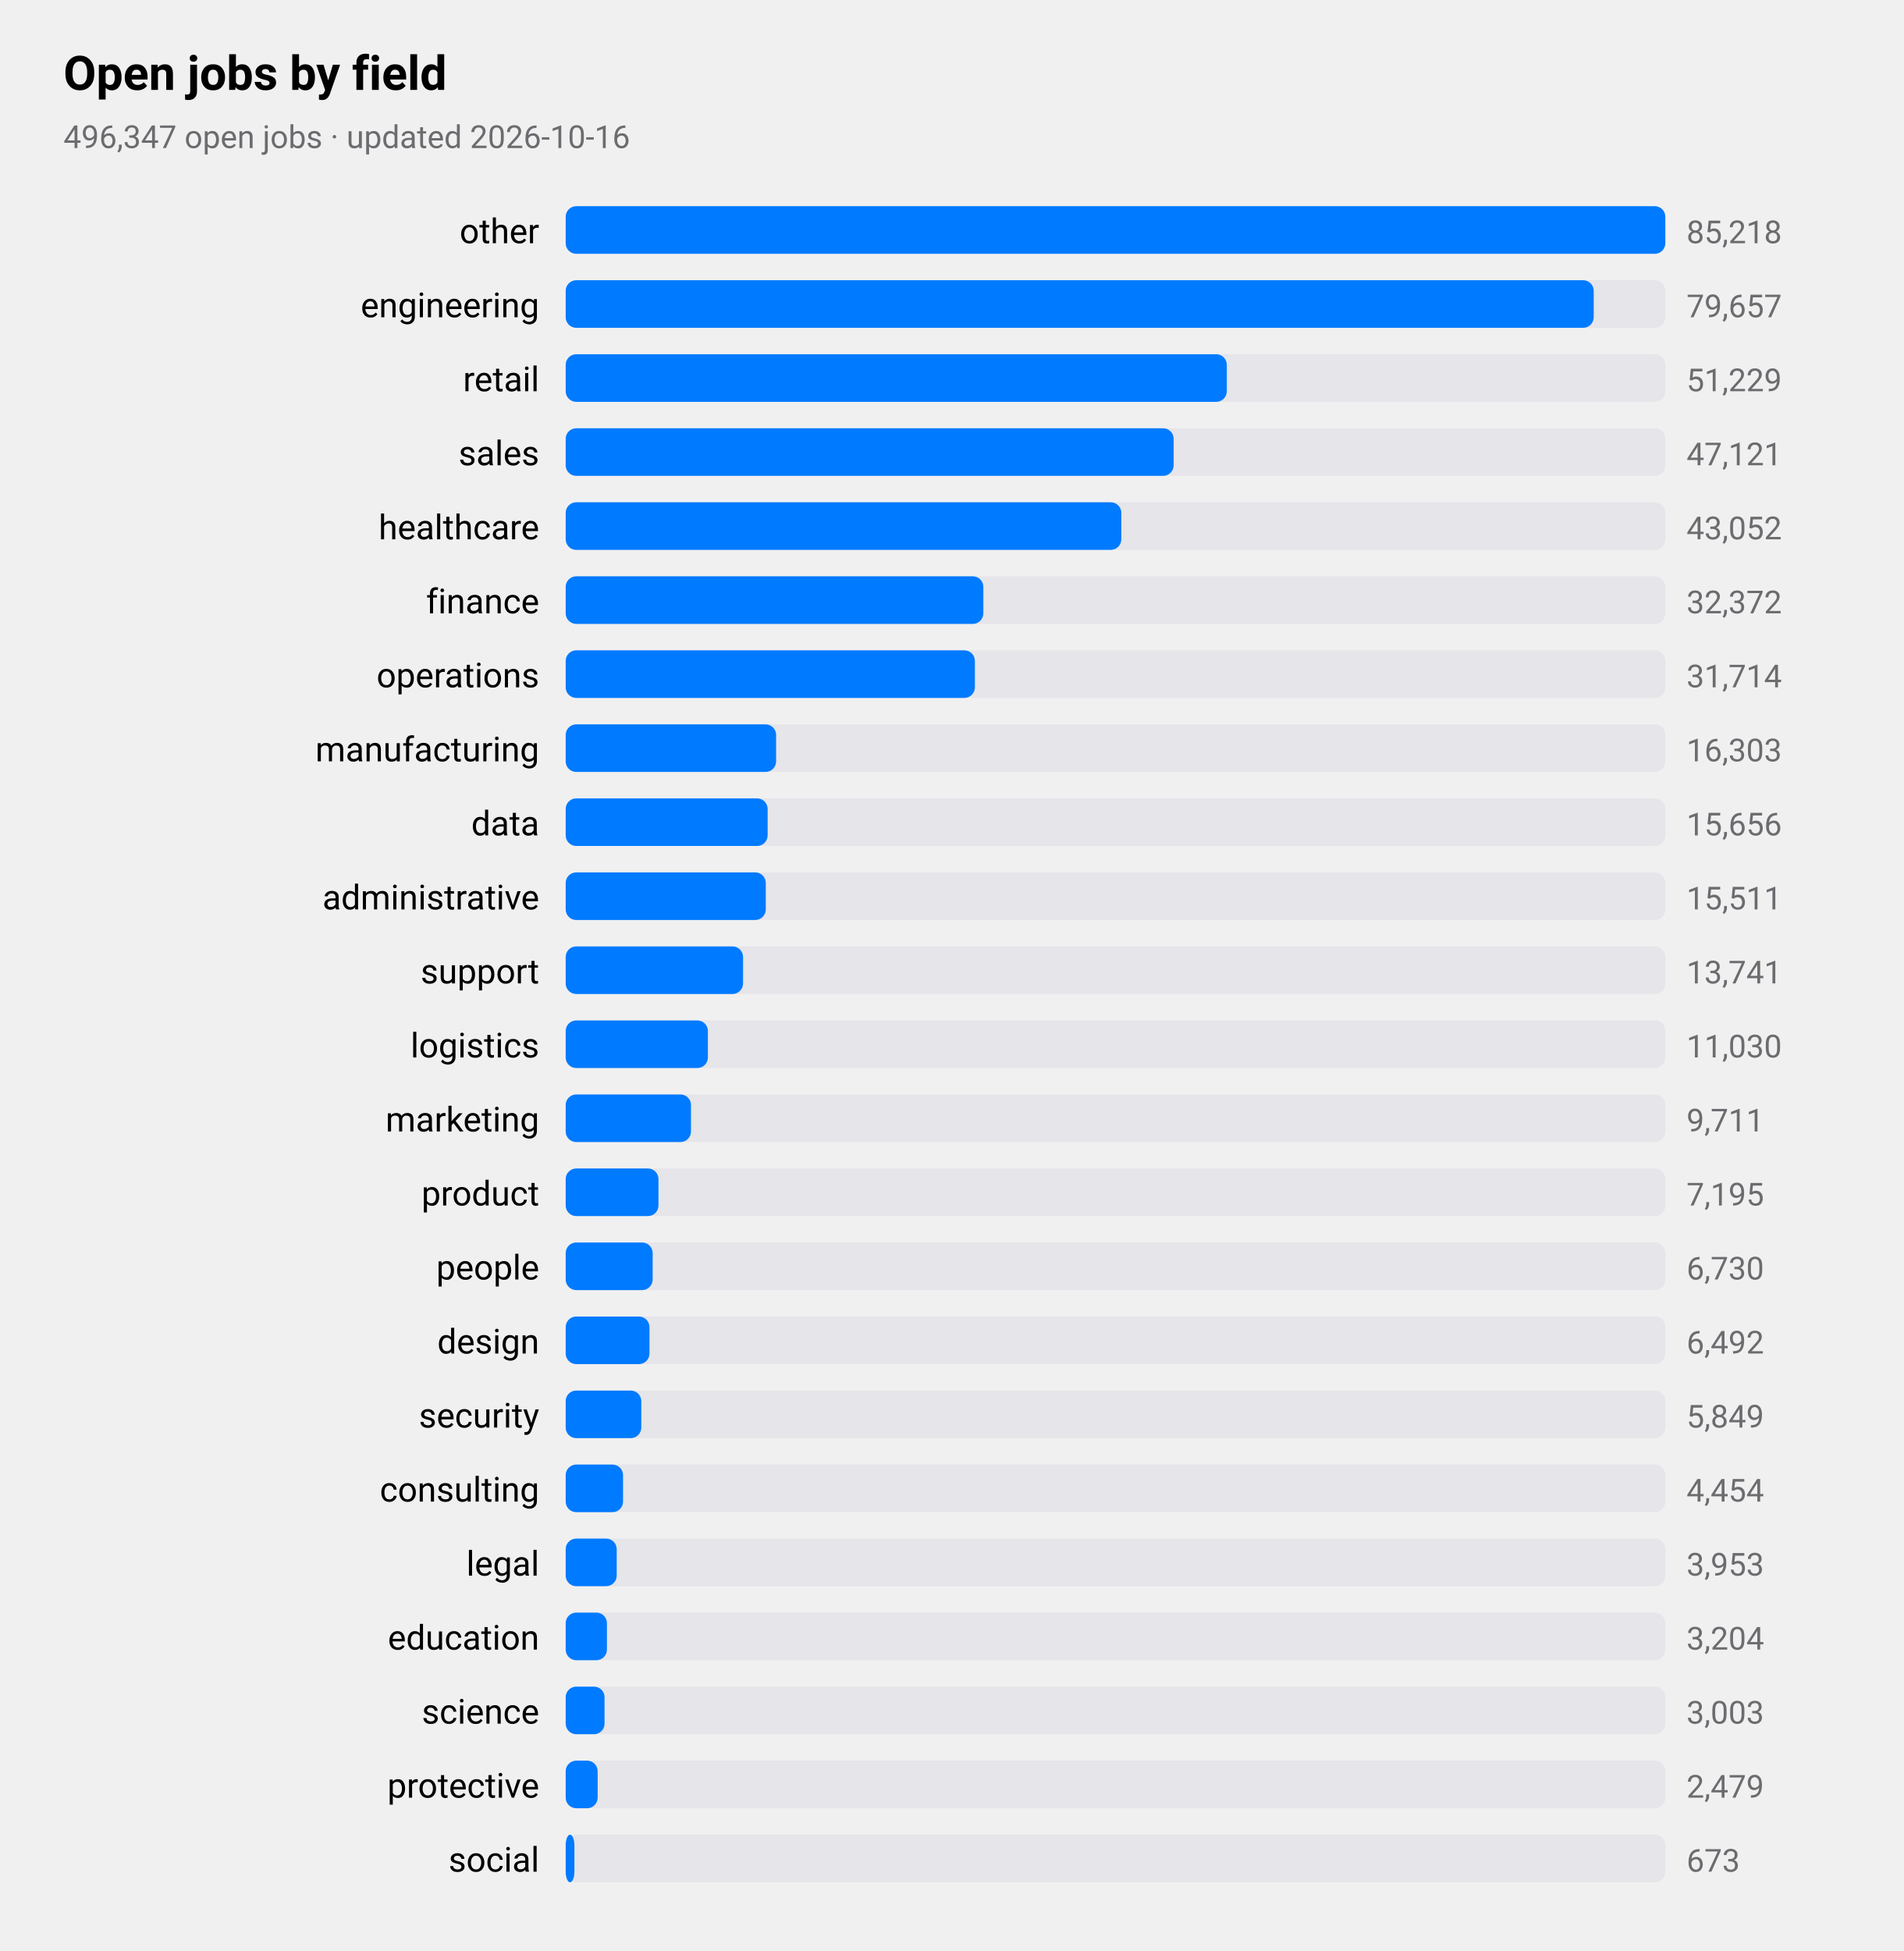
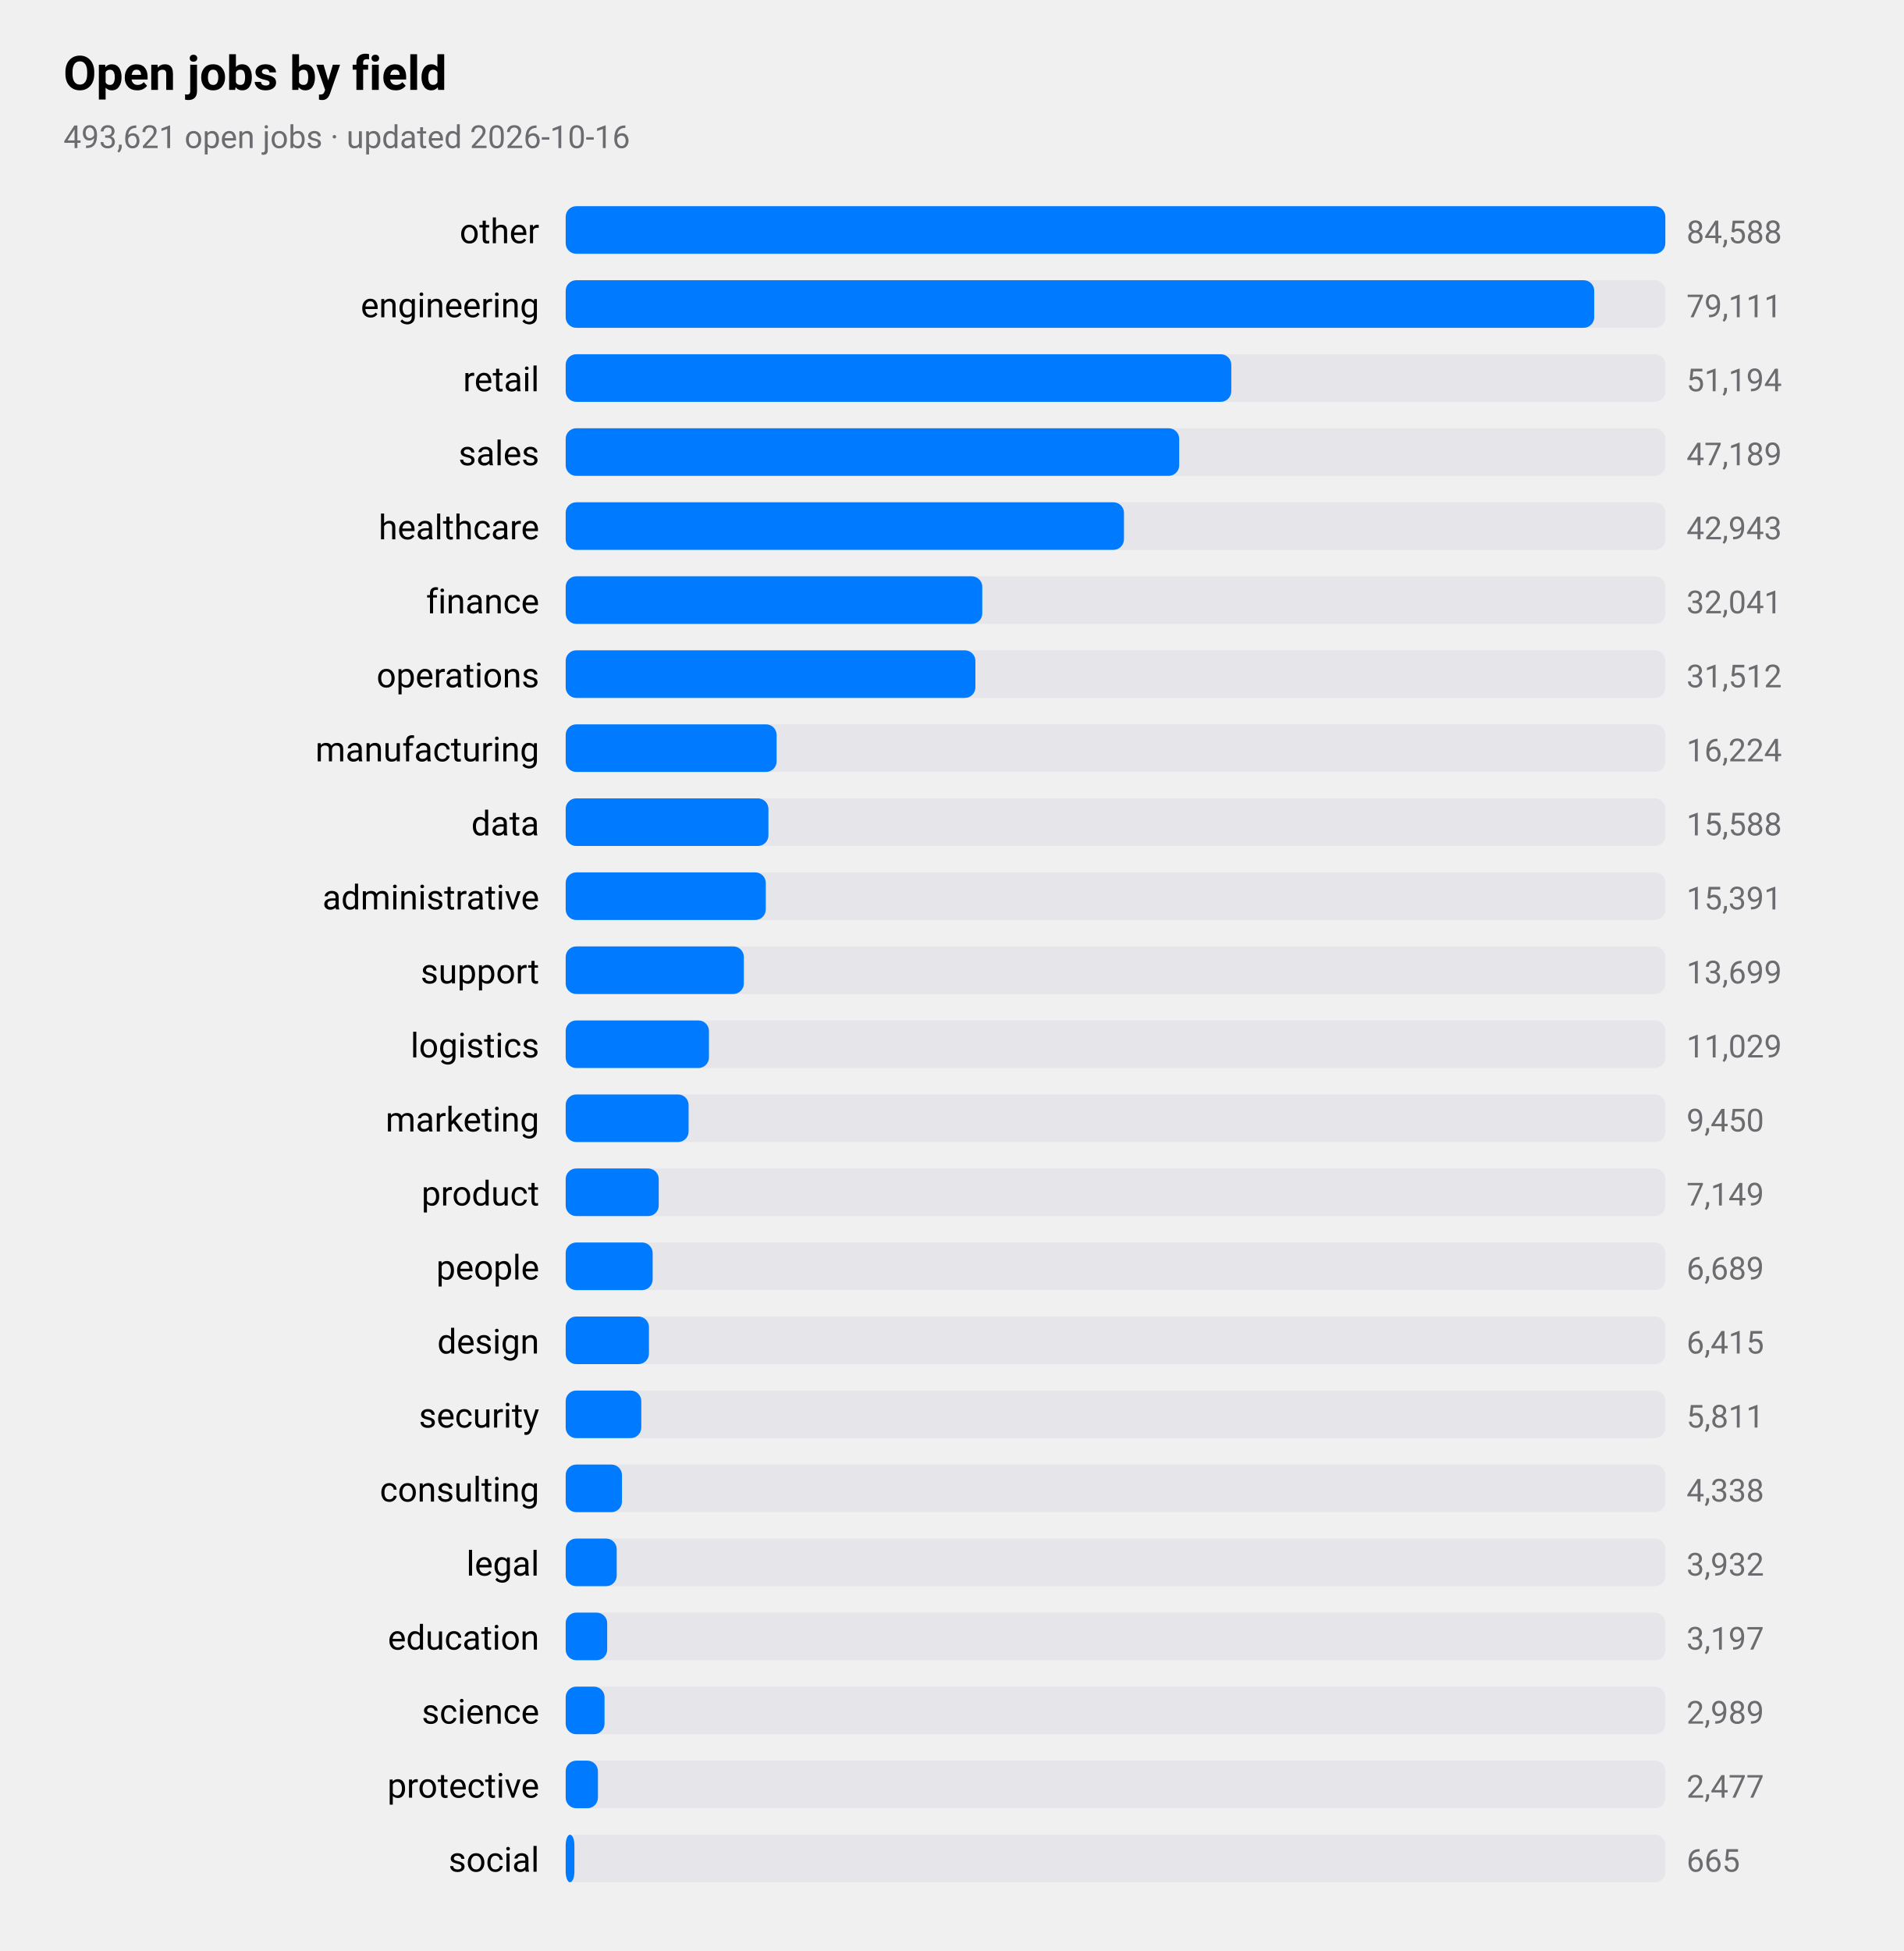
<svg xmlns="http://www.w3.org/2000/svg" viewBox="0 0 720 738" width="720" height="738" role="img" aria-label="Open jobs by field">
  <style>
text{font-family:-apple-system,BlinkMacSystemFont,"SF Pro Text","Helvetica Neue","Segoe UI",Roboto,sans-serif;fill:#000}
.sub,.val,.axis{fill:#6c6c70}.bar{fill:#007aff}.track{fill:#e5e5ea}.grid{stroke:#d1d1d6}
.l1{fill:none;stroke:#007aff;stroke-width:2.5}.d1{fill:#007aff}.l2{fill:none;stroke:#ff9500;stroke-width:2.5}.d2{fill:#ff9500}
.l3{fill:none;stroke:#34c759;stroke-width:2.5}.d3{fill:#34c759}.l4{fill:none;stroke:#af52de;stroke-width:2.5}.d4{fill:#af52de}
.l5{fill:none;stroke:#ff3b30;stroke-width:2.5}.d5{fill:#ff3b30}.l6{fill:none;stroke:#00b8d4;stroke-width:2.5}.d6{fill:#00b8d4}
@media(prefers-color-scheme:dark){text{fill:#fff}.sub,.val,.axis{fill:#98989d}.bar{fill:#0a84ff}.track{fill:#2c2c2e}.grid{stroke:#38383a}
.l1{stroke:#0a84ff}.d1{fill:#0a84ff}.l2{stroke:#ff9f0a}.d2{fill:#ff9f0a}
.l3{stroke:#30d158}.d3{fill:#30d158}.l4{stroke:#bf5af2}.d4{fill:#bf5af2}.l5{stroke:#ff453a}.d5{fill:#ff453a}.l6{stroke:#40cbe0}.d6{fill:#40cbe0}}
</style>
  <text x="24" y="34" font-size="18" font-weight="600">Open jobs by field</text>
-   <text class="sub" x="24" y="56" font-size="12">496,347 open jobs · updated 2026-10-16</text>
+   <text class="sub" x="24" y="56" font-size="12">493,621 open jobs · updated 2026-10-16</text>
  <text x="204" y="92" font-size="13" text-anchor="end">other</text>
  <rect class="track" x="214" y="78" width="416" height="18" rx="4" />
  <rect class="bar" x="214" y="78" width="416.0" height="18" rx="4" />
-   <text class="val" x="638" y="92" font-size="12">85,218</text>
+   <text class="val" x="638" y="92" font-size="12">84,588</text>
  <text x="204" y="120" font-size="13" text-anchor="end">engineering</text>
  <rect class="track" x="214" y="106" width="416" height="18" rx="4" />
-   <rect class="bar" x="214" y="106" width="388.9" height="18" rx="4" />
-   <text class="val" x="638" y="120" font-size="12">79,657</text>
+   <rect class="bar" x="214" y="106" width="389.1" height="18" rx="4" />
+   <text class="val" x="638" y="120" font-size="12">79,111</text>
  <text x="204" y="148" font-size="13" text-anchor="end">retail</text>
  <rect class="track" x="214" y="134" width="416" height="18" rx="4" />
-   <rect class="bar" x="214" y="134" width="250.1" height="18" rx="4" />
-   <text class="val" x="638" y="148" font-size="12">51,229</text>
+   <rect class="bar" x="214" y="134" width="251.8" height="18" rx="4" />
+   <text class="val" x="638" y="148" font-size="12">51,194</text>
  <text x="204" y="176" font-size="13" text-anchor="end">sales</text>
  <rect class="track" x="214" y="162" width="416" height="18" rx="4" />
-   <rect class="bar" x="214" y="162" width="230.0" height="18" rx="4" />
-   <text class="val" x="638" y="176" font-size="12">47,121</text>
+   <rect class="bar" x="214" y="162" width="232.1" height="18" rx="4" />
+   <text class="val" x="638" y="176" font-size="12">47,189</text>
  <text x="204" y="204" font-size="13" text-anchor="end">healthcare</text>
  <rect class="track" x="214" y="190" width="416" height="18" rx="4" />
-   <rect class="bar" x="214" y="190" width="210.2" height="18" rx="4" />
-   <text class="val" x="638" y="204" font-size="12">43,052</text>
+   <rect class="bar" x="214" y="190" width="211.2" height="18" rx="4" />
+   <text class="val" x="638" y="204" font-size="12">42,943</text>
  <text x="204" y="232" font-size="13" text-anchor="end">finance</text>
  <rect class="track" x="214" y="218" width="416" height="18" rx="4" />
-   <rect class="bar" x="214" y="218" width="158.0" height="18" rx="4" />
-   <text class="val" x="638" y="232" font-size="12">32,372</text>
+   <rect class="bar" x="214" y="218" width="157.6" height="18" rx="4" />
+   <text class="val" x="638" y="232" font-size="12">32,041</text>
  <text x="204" y="260" font-size="13" text-anchor="end">operations</text>
  <rect class="track" x="214" y="246" width="416" height="18" rx="4" />
-   <rect class="bar" x="214" y="246" width="154.8" height="18" rx="4" />
-   <text class="val" x="638" y="260" font-size="12">31,714</text>
+   <rect class="bar" x="214" y="246" width="155.0" height="18" rx="4" />
+   <text class="val" x="638" y="260" font-size="12">31,512</text>
  <text x="204" y="288" font-size="13" text-anchor="end">manufacturing</text>
  <rect class="track" x="214" y="274" width="416" height="18" rx="4" />
-   <rect class="bar" x="214" y="274" width="79.6" height="18" rx="4" />
-   <text class="val" x="638" y="288" font-size="12">16,303</text>
+   <rect class="bar" x="214" y="274" width="79.8" height="18" rx="4" />
+   <text class="val" x="638" y="288" font-size="12">16,224</text>
  <text x="204" y="316" font-size="13" text-anchor="end">data</text>
  <rect class="track" x="214" y="302" width="416" height="18" rx="4" />
-   <rect class="bar" x="214" y="302" width="76.4" height="18" rx="4" />
-   <text class="val" x="638" y="316" font-size="12">15,656</text>
+   <rect class="bar" x="214" y="302" width="76.7" height="18" rx="4" />
+   <text class="val" x="638" y="316" font-size="12">15,588</text>
  <text x="204" y="344" font-size="13" text-anchor="end">administrative</text>
  <rect class="track" x="214" y="330" width="416" height="18" rx="4" />
  <rect class="bar" x="214" y="330" width="75.7" height="18" rx="4" />
-   <text class="val" x="638" y="344" font-size="12">15,511</text>
+   <text class="val" x="638" y="344" font-size="12">15,391</text>
  <text x="204" y="372" font-size="13" text-anchor="end">support</text>
  <rect class="track" x="214" y="358" width="416" height="18" rx="4" />
-   <rect class="bar" x="214" y="358" width="67.1" height="18" rx="4" />
-   <text class="val" x="638" y="372" font-size="12">13,741</text>
+   <rect class="bar" x="214" y="358" width="67.4" height="18" rx="4" />
+   <text class="val" x="638" y="372" font-size="12">13,699</text>
  <text x="204" y="400" font-size="13" text-anchor="end">logistics</text>
  <rect class="track" x="214" y="386" width="416" height="18" rx="4" />
-   <rect class="bar" x="214" y="386" width="53.8" height="18" rx="4" />
-   <text class="val" x="638" y="400" font-size="12">11,030</text>
+   <rect class="bar" x="214" y="386" width="54.2" height="18" rx="4" />
+   <text class="val" x="638" y="400" font-size="12">11,029</text>
  <text x="204" y="428" font-size="13" text-anchor="end">marketing</text>
  <rect class="track" x="214" y="414" width="416" height="18" rx="4" />
-   <rect class="bar" x="214" y="414" width="47.4" height="18" rx="4" />
-   <text class="val" x="638" y="428" font-size="12">9,711</text>
+   <rect class="bar" x="214" y="414" width="46.5" height="18" rx="4" />
+   <text class="val" x="638" y="428" font-size="12">9,450</text>
  <text x="204" y="456" font-size="13" text-anchor="end">product</text>
  <rect class="track" x="214" y="442" width="416" height="18" rx="4" />
-   <rect class="bar" x="214" y="442" width="35.1" height="18" rx="4" />
-   <text class="val" x="638" y="456" font-size="12">7,195</text>
+   <rect class="bar" x="214" y="442" width="35.2" height="18" rx="4" />
+   <text class="val" x="638" y="456" font-size="12">7,149</text>
  <text x="204" y="484" font-size="13" text-anchor="end">people</text>
  <rect class="track" x="214" y="470" width="416" height="18" rx="4" />
  <rect class="bar" x="214" y="470" width="32.9" height="18" rx="4" />
-   <text class="val" x="638" y="484" font-size="12">6,730</text>
+   <text class="val" x="638" y="484" font-size="12">6,689</text>
  <text x="204" y="512" font-size="13" text-anchor="end">design</text>
  <rect class="track" x="214" y="498" width="416" height="18" rx="4" />
-   <rect class="bar" x="214" y="498" width="31.7" height="18" rx="4" />
-   <text class="val" x="638" y="512" font-size="12">6,492</text>
+   <rect class="bar" x="214" y="498" width="31.5" height="18" rx="4" />
+   <text class="val" x="638" y="512" font-size="12">6,415</text>
  <text x="204" y="540" font-size="13" text-anchor="end">security</text>
  <rect class="track" x="214" y="526" width="416" height="18" rx="4" />
  <rect class="bar" x="214" y="526" width="28.6" height="18" rx="4" />
-   <text class="val" x="638" y="540" font-size="12">5,849</text>
+   <text class="val" x="638" y="540" font-size="12">5,811</text>
  <text x="204" y="568" font-size="13" text-anchor="end">consulting</text>
  <rect class="track" x="214" y="554" width="416" height="18" rx="4" />
-   <rect class="bar" x="214" y="554" width="21.7" height="18" rx="4" />
-   <text class="val" x="638" y="568" font-size="12">4,454</text>
+   <rect class="bar" x="214" y="554" width="21.3" height="18" rx="4" />
+   <text class="val" x="638" y="568" font-size="12">4,338</text>
  <text x="204" y="596" font-size="13" text-anchor="end">legal</text>
  <rect class="track" x="214" y="582" width="416" height="18" rx="4" />
  <rect class="bar" x="214" y="582" width="19.3" height="18" rx="4" />
-   <text class="val" x="638" y="596" font-size="12">3,953</text>
+   <text class="val" x="638" y="596" font-size="12">3,932</text>
  <text x="204" y="624" font-size="13" text-anchor="end">education</text>
  <rect class="track" x="214" y="610" width="416" height="18" rx="4" />
-   <rect class="bar" x="214" y="610" width="15.6" height="18" rx="4" />
-   <text class="val" x="638" y="624" font-size="12">3,204</text>
+   <rect class="bar" x="214" y="610" width="15.7" height="18" rx="4" />
+   <text class="val" x="638" y="624" font-size="12">3,197</text>
  <text x="204" y="652" font-size="13" text-anchor="end">science</text>
  <rect class="track" x="214" y="638" width="416" height="18" rx="4" />
  <rect class="bar" x="214" y="638" width="14.7" height="18" rx="4" />
-   <text class="val" x="638" y="652" font-size="12">3,003</text>
+   <text class="val" x="638" y="652" font-size="12">2,989</text>
  <text x="204" y="680" font-size="13" text-anchor="end">protective</text>
  <rect class="track" x="214" y="666" width="416" height="18" rx="4" />
-   <rect class="bar" x="214" y="666" width="12.1" height="18" rx="4" />
-   <text class="val" x="638" y="680" font-size="12">2,479</text>
+   <rect class="bar" x="214" y="666" width="12.2" height="18" rx="4" />
+   <text class="val" x="638" y="680" font-size="12">2,477</text>
  <text x="204" y="708" font-size="13" text-anchor="end">social</text>
  <rect class="track" x="214" y="694" width="416" height="18" rx="4" />
  <rect class="bar" x="214" y="694" width="3.3" height="18" rx="4" />
-   <text class="val" x="638" y="708" font-size="12">673</text>
+   <text class="val" x="638" y="708" font-size="12">665</text>
</svg>
